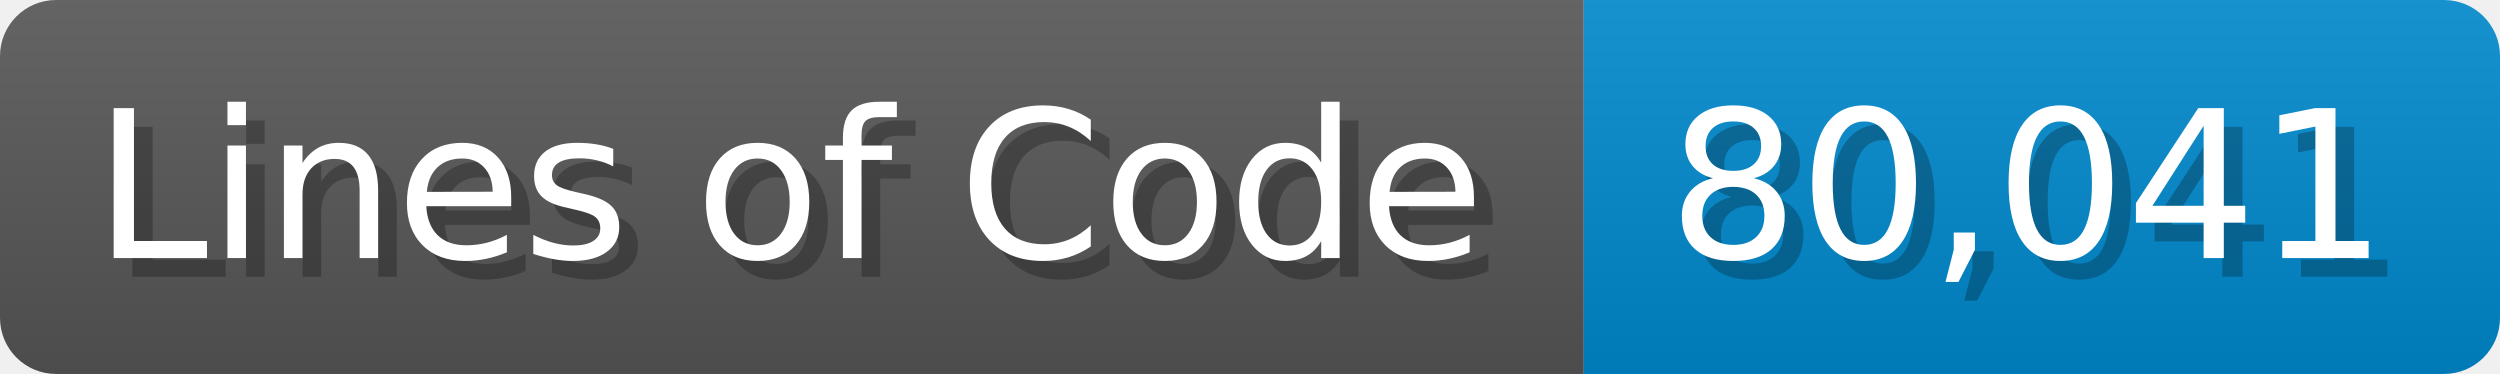
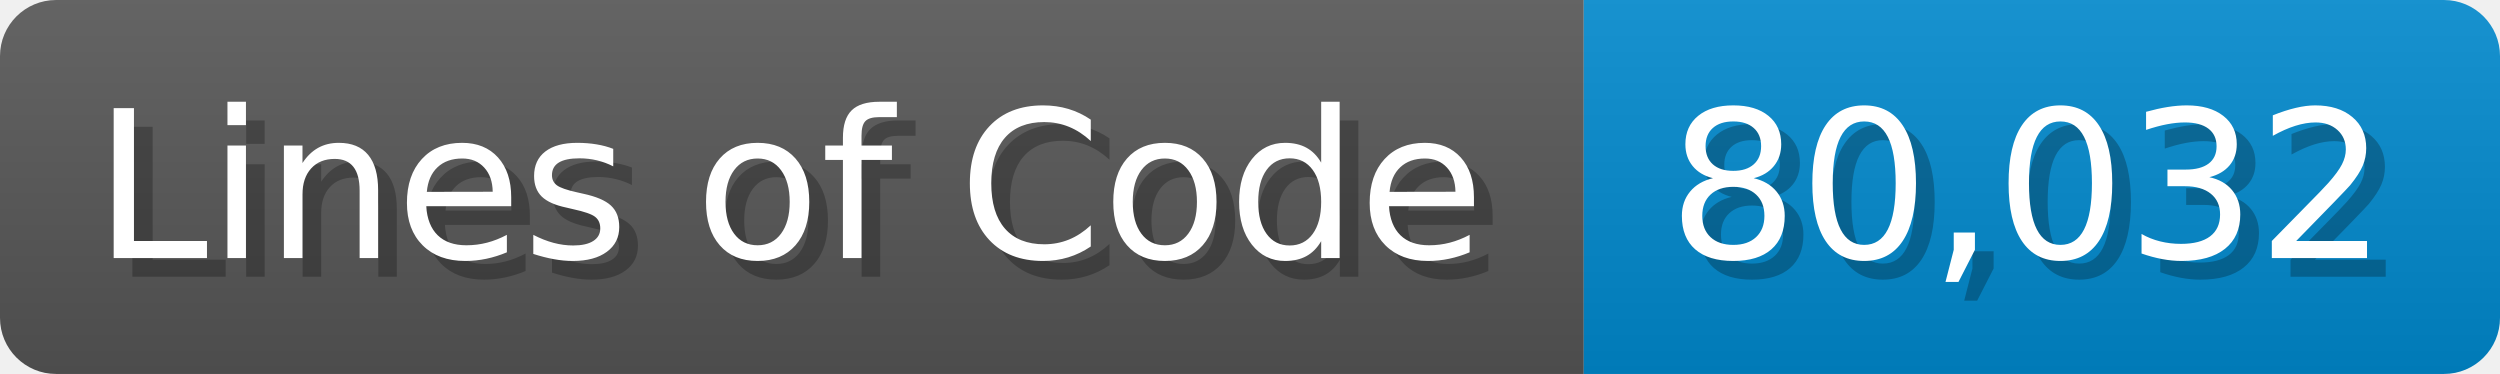
<svg xmlns="http://www.w3.org/2000/svg" width="133.7" height="20" viewBox="0 0 1337 200">
  <linearGradient id="a" x2="0" y2="100%">
    <stop offset="0" stop-opacity=".1" stop-color="#EEE" />
    <stop offset="1" stop-opacity=".1" />
  </linearGradient>
  <mask id="m">
    <rect width="1337" height="200" rx="30" fill="#FFF" />
  </mask>
  <g mask="url(#m)">
    <rect width="847" height="200" fill="#555" />
    <rect width="490" height="200" fill="#08C" x="847" />
    <rect width="1337" height="200" fill="url(#a)" />
  </g>
  <g fill="#fff" text-anchor="start" font-family="Verdana,DejaVu Sans,sans-serif" font-size="110">
    <text x="60" y="148" textLength="747" fill="#000" opacity="0.25">Lines of Code</text>
    <text x="50" y="138" textLength="747">Lines of Code</text>
-     <text x="902" y="148" textLength="390" fill="#000" opacity="0.25">80,041</text>
-     <text x="892" y="138" textLength="390">80,041</text>
+     <text x="902" y="148" textLength="390" fill="#000" opacity="0.25">80,032</text>
+     <text x="892" y="138" textLength="390">80,032</text>
  </g>
</svg>
